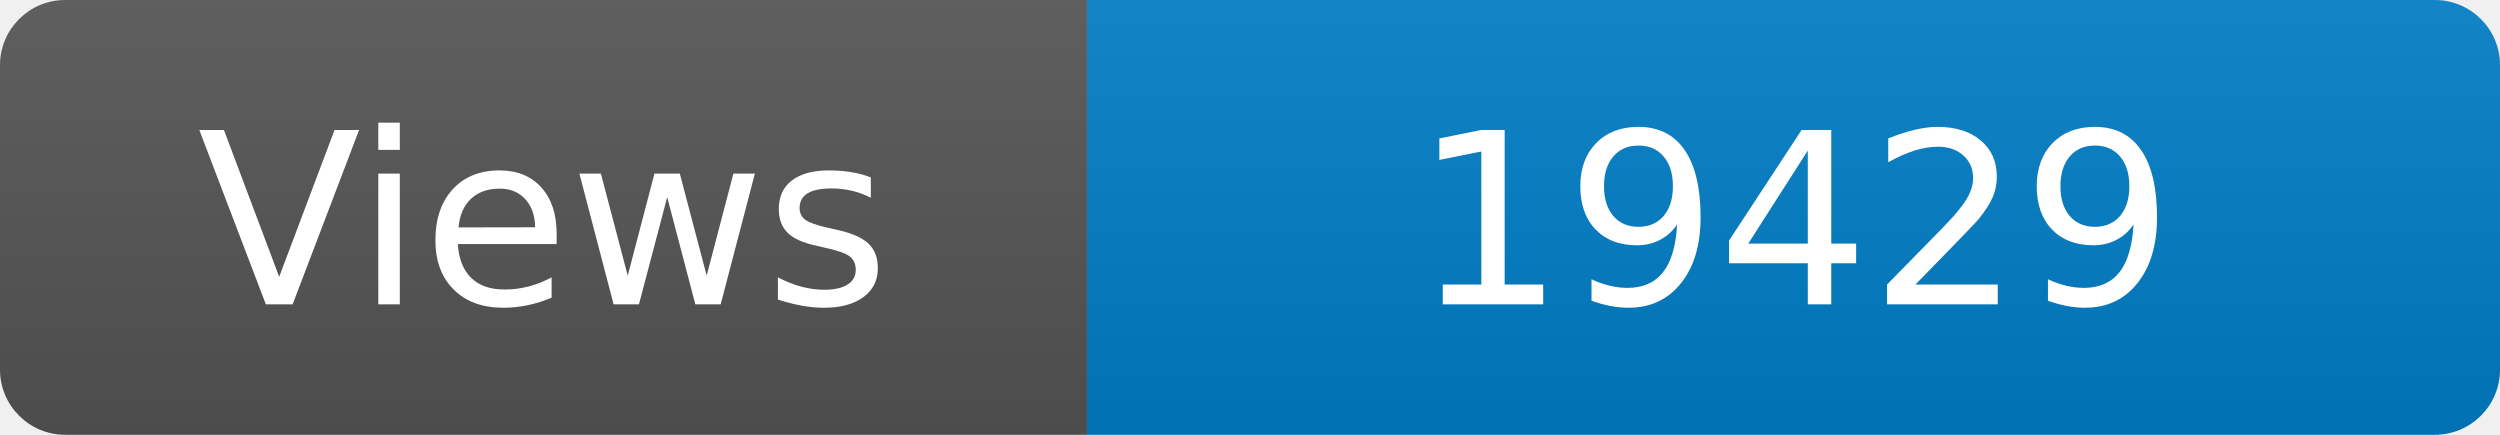
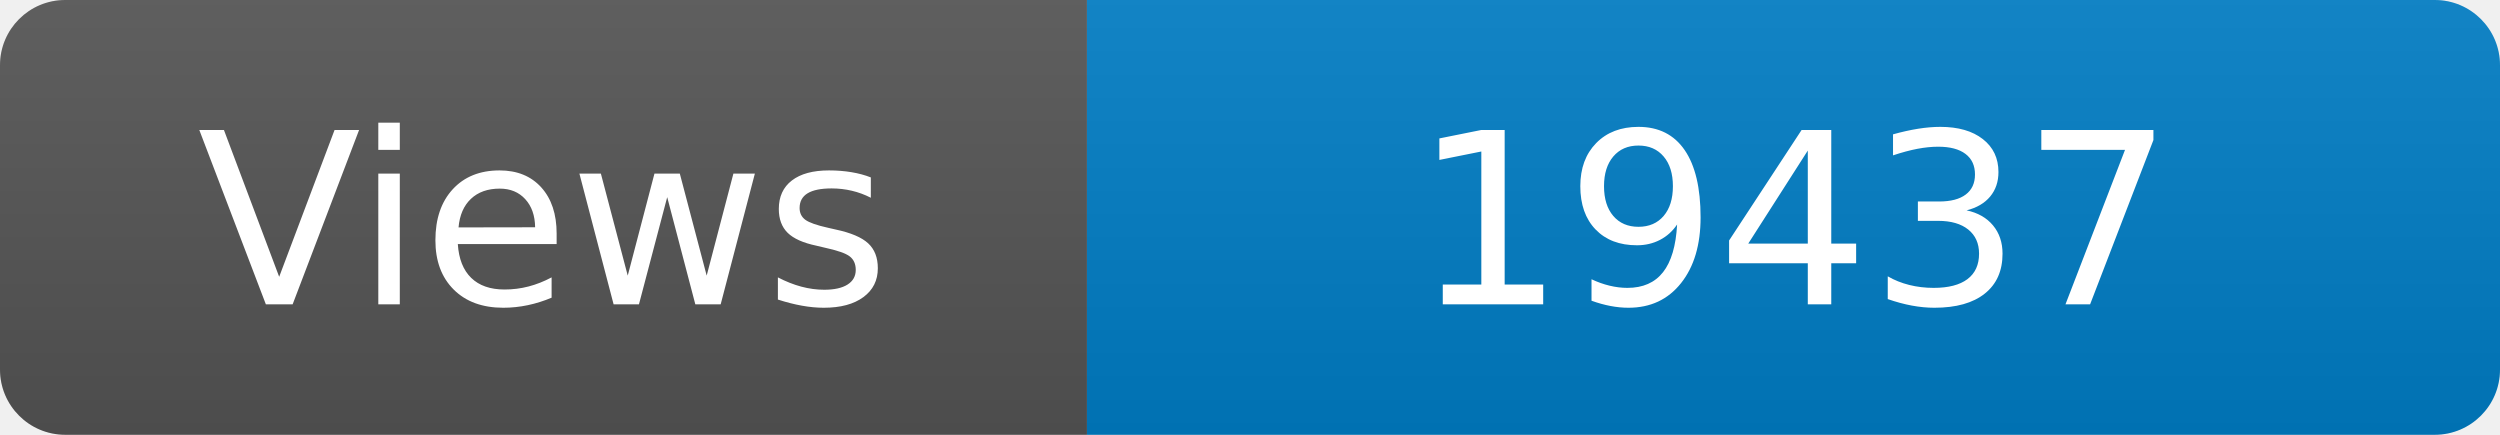
<svg xmlns="http://www.w3.org/2000/svg" width="115" height="20" role="img" aria-label="Maintained?: yes">
  <linearGradient id="s" x2="0" y2="100%">
    <stop offset="0" stop-color="#bbb" stop-opacity=".1" />
    <stop offset="1" stop-opacity=".1" />
  </linearGradient>
  <clipPath id="r">
    <rect width="115" height="20" rx="3" fill="#fff" />
  </clipPath>
  <g clip-path="url(#r)">
    <rect width="50" height="20" fill="#555" />
    <rect x="50" width="160" height="20" fill="#007ec6" />
    <rect width="115" height="20" fill="url(#s)" />
  </g>
  <g fill="#fff" text-anchor="middle" font-family="Verdana,Geneva,DejaVu Sans,sans-serif" font-size="110">
    <text x="250" y="140" transform="scale(.1)" fill="#fff">Views</text>
-     <text x="825" y="140" transform="scale(.1)" fill="#fff">19429</text>
+     <text x="825" y="140" transform="scale(.1)" fill="#fff">19437</text>
  </g>
</svg>
